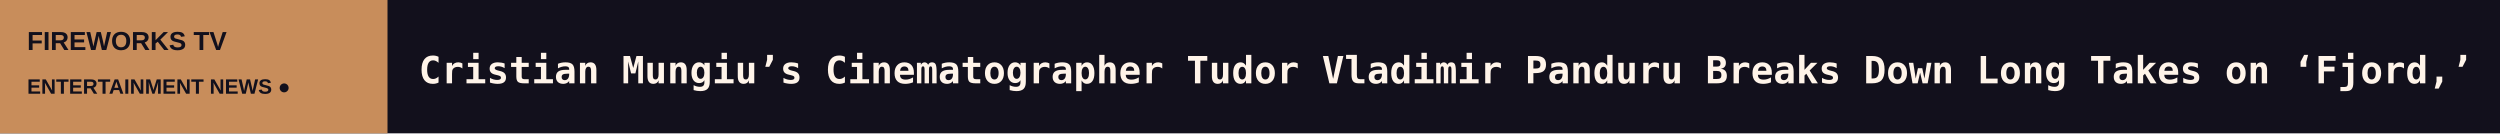
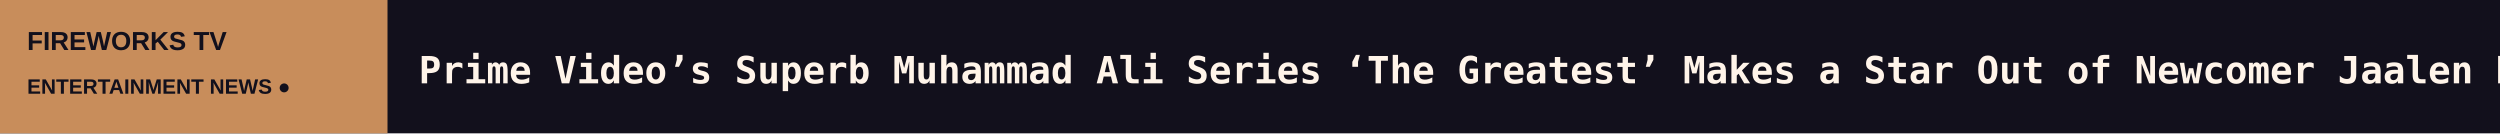
<svg xmlns="http://www.w3.org/2000/svg" width="1200" height="64" viewBox="0 0 1200 64" role="img" aria-label="FIREWORKS TV scrolling headlines">
  <rect width="1200" height="64" fill="#12101C" />
  <rect width="186" height="64" fill="#C88D5B" />
  <text x="13" y="24" fill="#12101C" font-size="12.5" font-family="Arial,sans-serif" font-weight="800">FIREWORKS TV</text>
  <text x="13" y="45" fill="#12101C" font-size="10" font-family="Arial,sans-serif" font-weight="800">ENTERTAINMENT NEWS  ●</text>
  <defs>
    <clipPath id="window">
      <rect x="186" y="0" width="1014" height="64" />
    </clipPath>
  </defs>
  <g clip-path="url(#window)">
    <g>
-       <text x="201" y="40" font-size="18" font-weight="600" font-family="monospace" fill="#FFF4E9" textLength="6404" lengthAdjust="spacing">Cristian Mungiu’s Cinematographer Tudor Vladimir Panduru Breaks Down Long Takes on ‘Fjord,’ ‘R.M.N.’ at Jakarta World Cinema Masterclass   ◆   NBCUniversal, Hornbill Capital Back EloElo, Parent of Indian Microdrama Platform Story TV, in $80 Million Funding Round   ◆   Karen Bass and Nithya Raman in Tight Race for L.A. Mayor in Early Returns   ◆   Democrats Win House and Senate in Sweeping Rout of GOP   ◆   Xavier Becerra Declared Winner of California Governor’s Race   ◆   Weta FX and TAICCA Partner to Turn Taiwan Into an AI Screen Production Hub for Asia (EXCLUSIVE)   ◆   </text>
-       <text x="6605" y="40" font-size="18" font-weight="600" font-family="monospace" fill="#FFF4E9" textLength="6404" lengthAdjust="spacing">Cristian Mungiu’s Cinematographer Tudor Vladimir Panduru Breaks Down Long Takes on ‘Fjord,’ ‘R.M.N.’ at Jakarta World Cinema Masterclass   ◆   NBCUniversal, Hornbill Capital Back EloElo, Parent of Indian Microdrama Platform Story TV, in $80 Million Funding Round   ◆   Karen Bass and Nithya Raman in Tight Race for L.A. Mayor in Early Returns   ◆   Democrats Win House and Senate in Sweeping Rout of GOP   ◆   Xavier Becerra Declared Winner of California Governor’s Race   ◆   Weta FX and TAICCA Partner to Turn Taiwan Into an AI Screen Production Hub for Asia (EXCLUSIVE)   ◆   </text>
-       <animateTransform attributeName="transform" type="translate" from="0 0" to="-6404 0" dur="94s" repeatCount="indefinite" />
+       <text x="201" y="40" font-size="18" font-weight="600" font-family="monospace" fill="#FFF4E9" textLength="7064" lengthAdjust="spacing">Prime Video’s Superb Muhammad Ali Series ‘The Greatest’ Makes a Star Out of Newcomer Jaalen Best: TV Review   ◆   ‘La Bola Negra’ Wins Audience Award at London Film Festival   ◆   How Thessaloniki’s Industry Arm Continues to Launch Regional Talent, Widen Its Focus With Partnerships ‘Across Europe and Beyond’   ◆   Thessaloniki Film Festival Chief Hopes Event Can Help ‘Ease Pain’ in ‘Difficult’ Times: ‘Cinema Matters’   ◆   Sky’s ITV Acquisition Hits Roadblock as Culture Secretary Issues Public Interest Intervention Notice   ◆   ‘Harry Potter’ Store Opening in London Draws Trans Rights Protesters Amid J.K. Rowling Controversy   ◆   </text>
+       <text x="7265" y="40" font-size="18" font-weight="600" font-family="monospace" fill="#FFF4E9" textLength="7064" lengthAdjust="spacing">Prime Video’s Superb Muhammad Ali Series ‘The Greatest’ Makes a Star Out of Newcomer Jaalen Best: TV Review   ◆   ‘La Bola Negra’ Wins Audience Award at London Film Festival   ◆   How Thessaloniki’s Industry Arm Continues to Launch Regional Talent, Widen Its Focus With Partnerships ‘Across Europe and Beyond’   ◆   Thessaloniki Film Festival Chief Hopes Event Can Help ‘Ease Pain’ in ‘Difficult’ Times: ‘Cinema Matters’   ◆   Sky’s ITV Acquisition Hits Roadblock as Culture Secretary Issues Public Interest Intervention Notice   ◆   ‘Harry Potter’ Store Opening in London Draws Trans Rights Protesters Amid J.K. Rowling Controversy   ◆   </text>
+       <animateTransform attributeName="transform" type="translate" from="0 0" to="-7064 0" dur="104s" repeatCount="indefinite" />
    </g>
  </g>
</svg>
